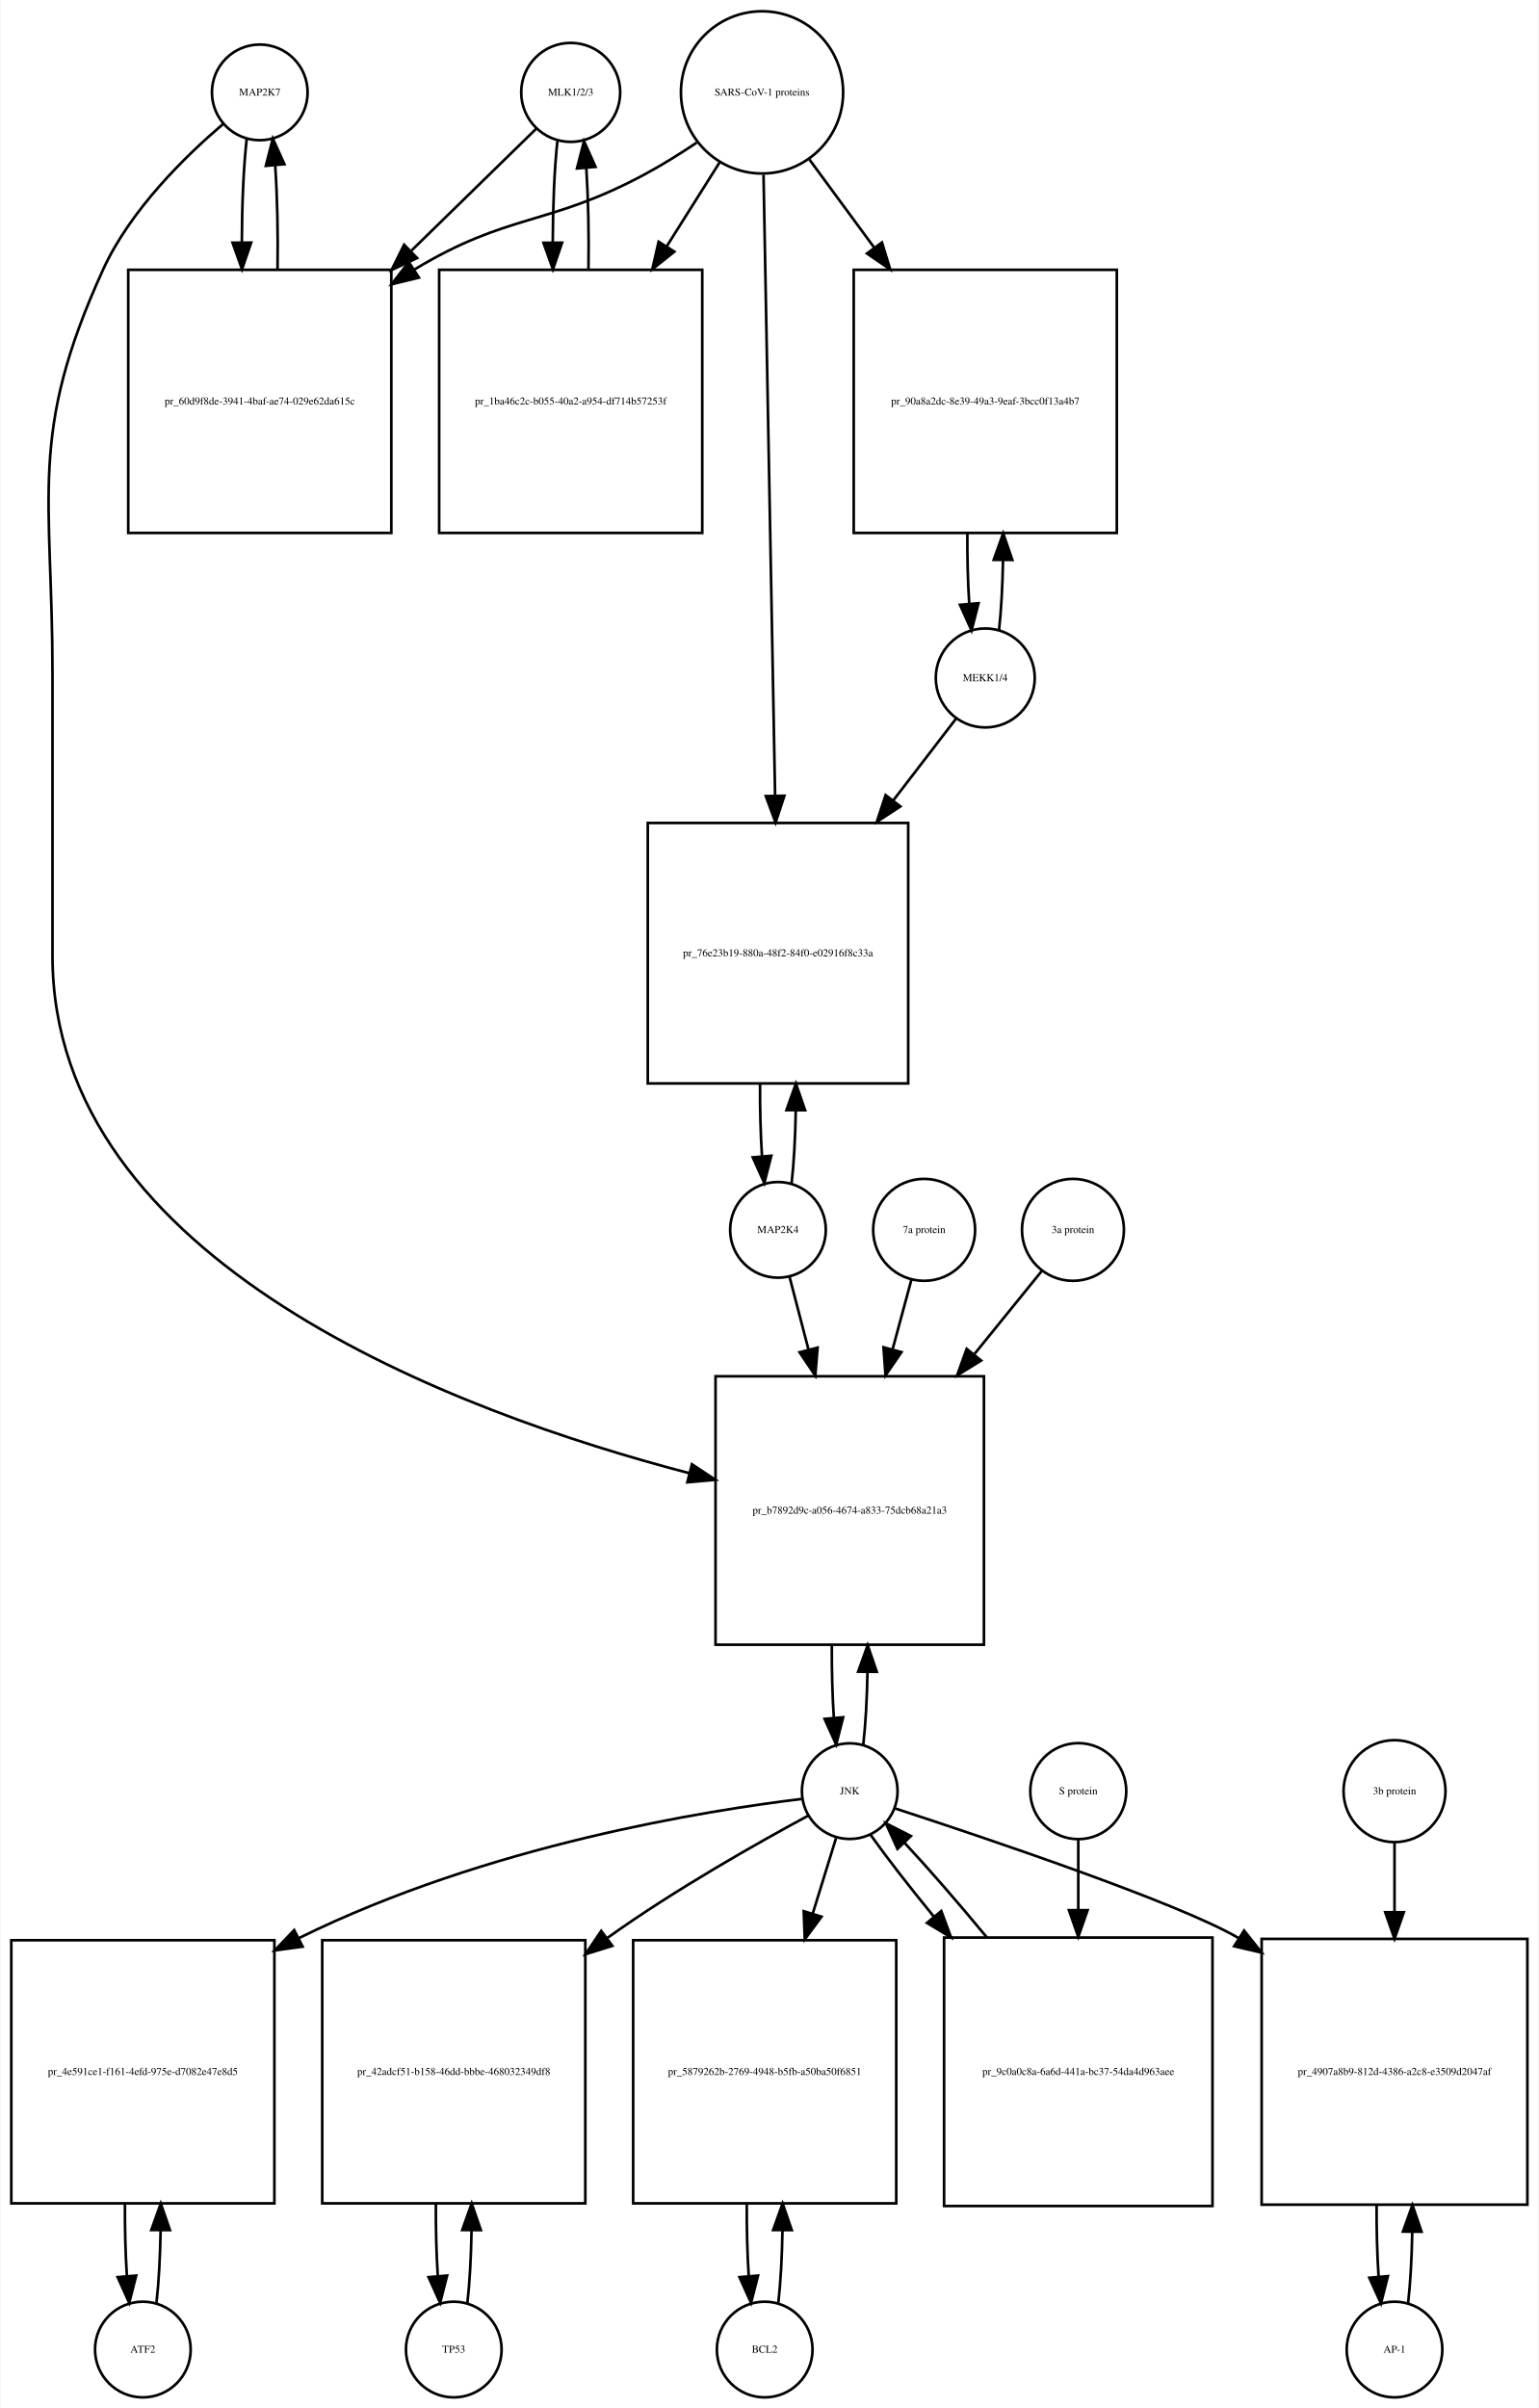
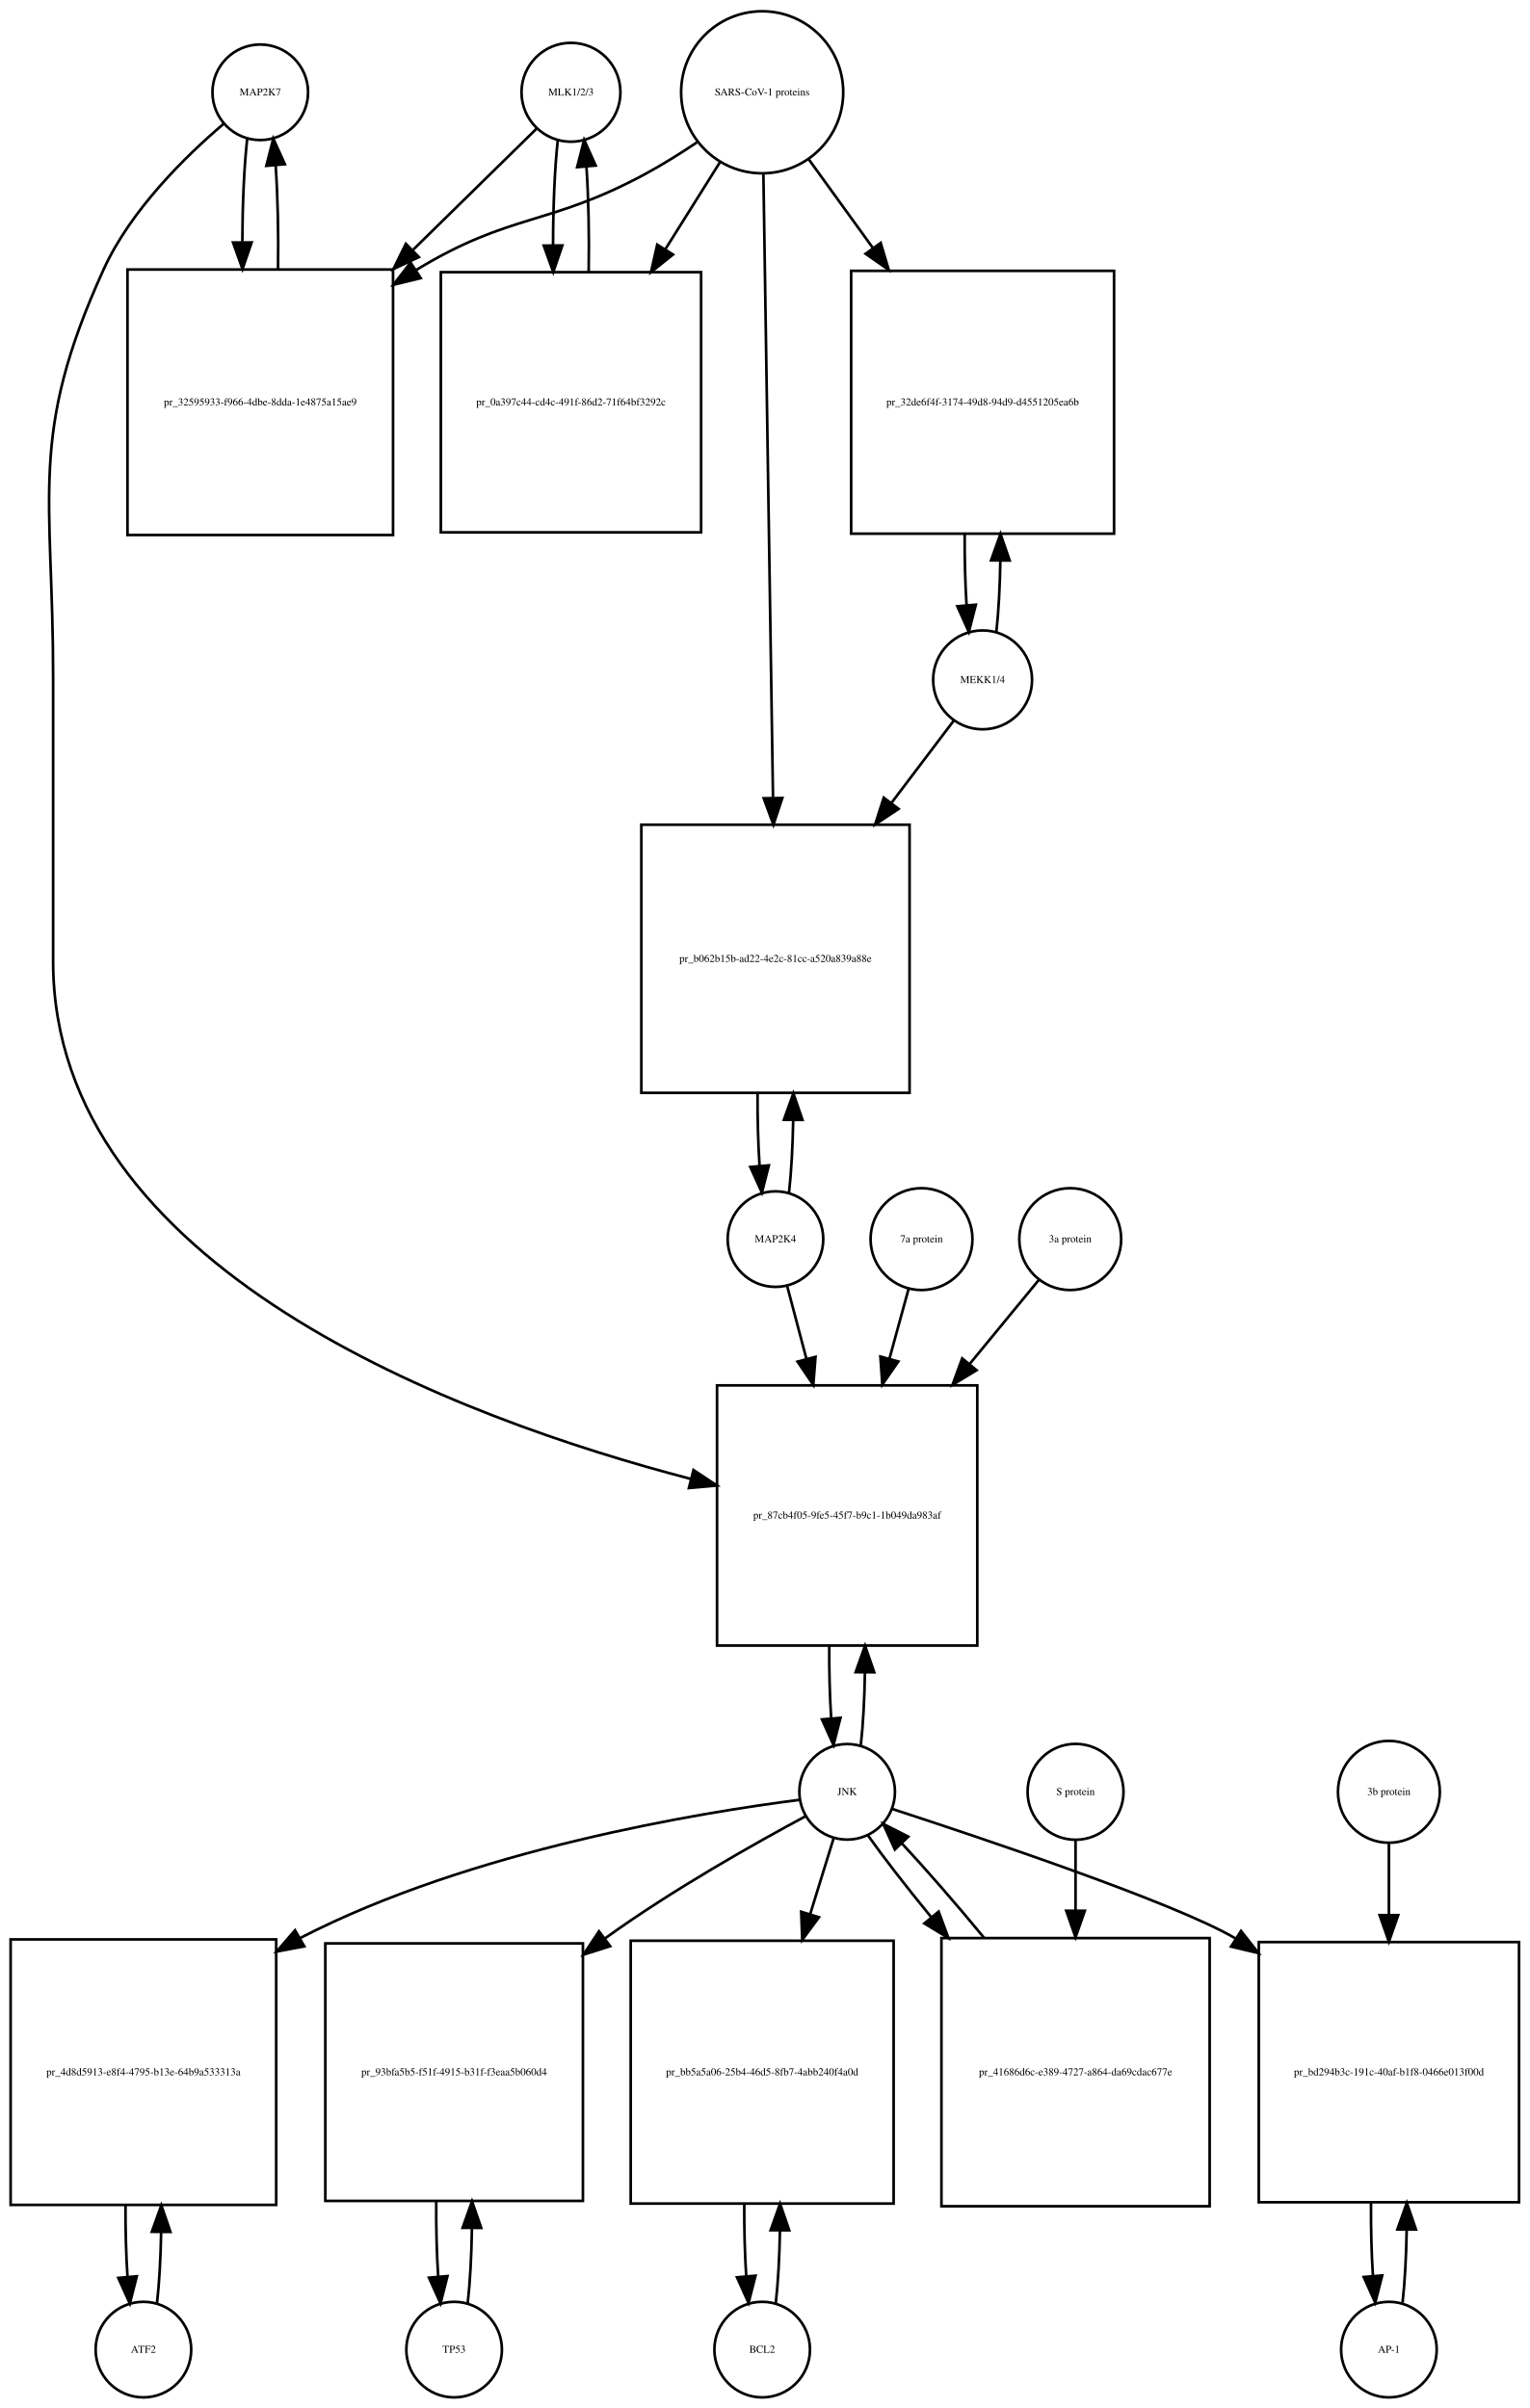
- <svg xmlns="http://www.w3.org/2000/svg" width="579pt" height="906pt" viewBox="0.00 0.00 578.50 906.01">
-   <g id="graph0" class="graph" transform="scale(1 1) rotate(0) translate(4 902.009)">
-     <polygon fill="white" stroke="none" points="-4,4 -4,-902.009 574.5,-902.009 574.5,4 -4,4" />
+ <svg xmlns="http://www.w3.org/2000/svg" width="576pt" height="907pt" viewBox="0.00 0.00 576.00 907.01">
+   <g id="graph0" class="graph" transform="scale(1 1) rotate(0) translate(4 903.009)">
+     <polygon fill="white" stroke="none" points="-4,4 -4,-903.009 572,-903.009 572,4 -4,4" />
    <g id="node1" class="node">
-       <ellipse fill="none" stroke="black" cx="93.5" cy="-867.25" rx="18" ry="18" />
-       <text text-anchor="middle" x="93.5" y="-866.05" font-family="Times,serif" font-size="4.00">MAP2K7</text>
+       <ellipse fill="none" stroke="black" cx="94" cy="-868.25" rx="18" ry="18" />
+       <text text-anchor="middle" x="94" y="-867.05" font-family="Times,serif" font-size="4.00">MAP2K7</text>
    </g>
    <g id="node2" class="node">
-       <polygon fill="none" stroke="black" points="143,-800.491 44,-800.491 44,-701.491 143,-701.491 143,-800.491" />
-       <text text-anchor="middle" x="93.5" y="-749.791" font-family="Times,serif" font-size="4.00">pr_60d9f8de-3941-4baf-ae74-029e62da615c</text>
+       <polygon fill="none" stroke="black" points="144,-801.491 44,-801.491 44,-701.491 144,-701.491 144,-801.491" />
+       <text text-anchor="middle" x="94" y="-750.291" font-family="Times,serif" font-size="4.00">pr_32595933-f966-4dbe-8dda-1e4875a15ae9</text>
    </g>
    <g id="edge1" class="edge">
-       <path fill="none" stroke="black" d="M88.599,-849.879C87.421,-839.501 86.805,-825.38 86.754,-811.093" />
-       <polygon fill="black" stroke="black" points="90.256,-810.733 86.815,-800.712 83.256,-810.691 90.256,-810.733" />
+       <path fill="none" stroke="black" d="M89.099,-850.808C87.926,-840.434 87.311,-826.336 87.254,-812.058" />
+       <polygon fill="black" stroke="black" points="90.756,-811.698 87.311,-801.679 83.756,-811.66 90.756,-811.698" />
    </g>
    <g id="node20" class="node">
-       <polygon fill="none" stroke="black" points="366,-384.184 265,-384.184 265,-283.184 366,-283.184 366,-384.184" />
-       <text text-anchor="middle" x="315.5" y="-332.484" font-family="Times,serif" font-size="4.00">pr_b7892d9c-a056-4674-a833-75dcb68a21a3</text>
+       <polygon fill="none" stroke="black" points="364,-381.184 266,-381.184 266,-283.184 364,-283.184 364,-381.184" />
+       <text text-anchor="middle" x="315" y="-330.984" font-family="Times,serif" font-size="4.00">pr_87cb4f05-9fe5-45f7-b9c1-1b049da983af</text>
    </g>
    <g id="edge2" class="edge">
-       <path fill="none" stroke="black" d="M79.645,-855.308C65.694,-843.429 44.804,-823.101 34.5,-800.491 6.166,-738.313 15.5,-716.258 15.5,-647.929 15.5,-647.929 15.5,-647.929 15.5,-542.368 15.5,-426.934 167.508,-370.605 255.118,-347.726" />
-       <polygon fill="black" stroke="black" points="256.118,-351.083 264.948,-345.228 254.394,-344.299 256.118,-351.083" />
+       <path fill="none" stroke="black" d="M80.141,-856.31C66.187,-844.432 45.295,-824.105 35,-801.491 6.508,-738.901 16,-716.699 16,-647.929 16,-647.929 16,-647.929 16,-540.868 16,-425.085 169.107,-368.66 256.198,-345.93" />
+       <polygon fill="black" stroke="black" points="257.13,-349.304 265.961,-343.45 255.407,-342.52 257.13,-349.304" />
    </g>
    <g id="edge3" class="edge">
-       <path fill="none" stroke="black" d="M100.185,-800.712C100.393,-814.043 100.102,-827.999 99.312,-839.589" />
-       <polygon fill="black" stroke="black" points="95.796,-839.609 98.401,-849.879 102.769,-840.227 95.796,-839.609" />
+       <path fill="none" stroke="black" d="M100.688,-801.679C100.89,-815.012 100.597,-828.948 99.808,-840.526" />
+       <polygon fill="black" stroke="black" points="96.293,-840.539 98.901,-850.808 103.266,-841.154 96.293,-840.539" />
    </g>
    <g id="node3" class="node">
-       <ellipse fill="none" stroke="black" cx="210.5" cy="-867.25" rx="18.623" ry="18.623" />
-       <text text-anchor="middle" x="210.5" y="-866.05" font-family="Times,serif" font-size="4.00">MLK1/2/3</text>
+       <ellipse fill="none" stroke="black" cx="211" cy="-868.25" rx="18.623" ry="18.623" />
+       <text text-anchor="middle" x="211" y="-867.05" font-family="Times,serif" font-size="4.00">MLK1/2/3</text>
    </g>
    <g id="edge4" class="edge">
-       <path fill="none" stroke="black" d="M197.532,-853.585C185.975,-842.299 168.213,-824.953 150.617,-807.77" />
-       <polygon fill="black" stroke="black" points="152.705,-804.917 143.105,-800.434 147.814,-809.925 152.705,-804.917" />
+       <path fill="none" stroke="black" d="M198.032,-854.53C186.579,-843.296 169.032,-826.086 151.593,-808.98" />
+       <polygon fill="black" stroke="black" points="153.734,-806.178 144.144,-801.674 148.832,-811.175 153.734,-806.178" />
    </g>
    <g id="node5" class="node">
-       <polygon fill="none" stroke="black" points="260,-800.491 161,-800.491 161,-701.491 260,-701.491 260,-800.491" />
-       <text text-anchor="middle" x="210.5" y="-749.791" font-family="Times,serif" font-size="4.00">pr_1ba46c2c-b055-40a2-a954-df714b57253f</text>
+       <polygon fill="none" stroke="black" points="260,-800.491 162,-800.491 162,-702.491 260,-702.491 260,-800.491" />
+       <text text-anchor="middle" x="211" y="-750.291" font-family="Times,serif" font-size="4.00">pr_0a397c44-cd4c-491f-86d2-71f64bf3292c</text>
    </g>
    <g id="edge5" class="edge">
-       <path fill="none" stroke="black" d="M205.491,-848.896C204.375,-838.548 203.796,-824.742 203.753,-810.803" />
-       <polygon fill="black" stroke="black" points="207.253,-810.699 203.816,-800.677 200.253,-810.655 207.253,-810.699" />
+       <path fill="none" stroke="black" d="M206.045,-850.317C204.867,-839.628 204.269,-825.129 204.25,-810.57" />
+       <polygon fill="black" stroke="black" points="207.751,-810.555 204.33,-800.528 200.751,-810.5 207.751,-810.555" />
    </g>
    <g id="node4" class="node">
-       <ellipse fill="none" stroke="black" cx="282.5" cy="-867.25" rx="30.52" ry="30.52" />
-       <text text-anchor="middle" x="282.5" y="-866.05" font-family="Times,serif" font-size="4.00">SARS-CoV-1 proteins</text>
+       <ellipse fill="none" stroke="black" cx="283" cy="-868.25" rx="30.52" ry="30.52" />
+       <text text-anchor="middle" x="283" y="-867.05" font-family="Times,serif" font-size="4.00">SARS-CoV-1 proteins</text>
    </g>
    <g id="edge6" class="edge">
-       <path fill="none" stroke="black" d="M257.918,-848.348C251.731,-844.202 244.997,-839.986 238.5,-836.491 201.647,-816.667 187.297,-822.163 151.5,-800.491 151.412,-800.438 151.325,-800.384 151.237,-800.331" />
-       <polygon fill="black" stroke="black" points="153.385,-797.553 143.092,-795.042 149.573,-803.424 153.385,-797.553" />
+       <path fill="none" stroke="black" d="M258.408,-849.367C252.221,-845.221 245.49,-840.999 239,-837.491 202.549,-817.787 188.438,-822.963 153,-801.491 152.907,-801.435 152.815,-801.378 152.722,-801.322" />
+       <polygon fill="black" stroke="black" points="154.419,-798.251 144.128,-795.733 150.603,-804.119 154.419,-798.251" />
    </g>
    <g id="edge7" class="edge">
-       <path fill="none" stroke="black" d="M266.521,-840.892C260.578,-831.462 253.569,-820.338 246.556,-809.209" />
-       <polygon fill="black" stroke="black" points="249.503,-807.321 241.211,-800.726 243.581,-811.053 249.503,-807.321" />
+       <path fill="none" stroke="black" d="M267.021,-841.781C260.946,-832.099 253.757,-820.639 246.589,-809.215" />
+       <polygon fill="black" stroke="black" points="249.41,-807.125 241.13,-800.515 243.48,-810.846 249.41,-807.125" />
    </g>
    <g id="node17" class="node">
-       <polygon fill="none" stroke="black" points="416,-800.491 317,-800.491 317,-701.491 416,-701.491 416,-800.491" />
-       <text text-anchor="middle" x="366.5" y="-749.791" font-family="Times,serif" font-size="4.00">pr_90a8a2dc-8e39-49a3-9eaf-3bcc0f13a4b7</text>
+       <polygon fill="none" stroke="black" points="415.5,-800.991 316.5,-800.991 316.5,-701.991 415.5,-701.991 415.5,-800.991" />
+       <text text-anchor="middle" x="366" y="-750.291" font-family="Times,serif" font-size="4.00">pr_32de6f4f-3174-49d8-94d9-d4551205ea6b</text>
    </g>
    <g id="edge8" class="edge">
-       <path fill="none" stroke="black" d="M300.314,-842.018C307.514,-832.225 316.152,-820.475 324.775,-808.746" />
-       <polygon fill="black" stroke="black" points="327.621,-810.784 330.724,-800.654 321.981,-806.638 327.621,-810.784" />
+       <path fill="none" stroke="black" d="M300.602,-842.912C307.716,-833.076 316.252,-821.275 324.772,-809.495" />
+       <polygon fill="black" stroke="black" points="327.626,-811.521 330.65,-801.367 321.954,-807.419 327.626,-811.521" />
    </g>
    <g id="node19" class="node">
-       <polygon fill="none" stroke="black" points="337.5,-592.368 239.5,-592.368 239.5,-494.368 337.5,-494.368 337.5,-592.368" />
-       <text text-anchor="middle" x="288.5" y="-542.168" font-family="Times,serif" font-size="4.00">pr_76e23b19-880a-48f2-84f0-e02916f8c33a</text>
+       <polygon fill="none" stroke="black" points="338.5,-592.368 237.5,-592.368 237.5,-491.368 338.5,-491.368 338.5,-592.368" />
+       <text text-anchor="middle" x="288" y="-540.668" font-family="Times,serif" font-size="4.00">pr_b062b15b-ad22-4e2c-81cc-a520a839a88e</text>
    </g>
    <g id="edge9" class="edge">
-       <path fill="none" stroke="black" d="M283.059,-836.257C284.05,-783.112 286.129,-671.548 287.411,-602.778" />
-       <polygon fill="black" stroke="black" points="290.915,-602.602 287.602,-592.539 283.916,-602.472 290.915,-602.602" />
+       <path fill="none" stroke="black" d="M283.461,-837.314C284.281,-784.13 286.006,-672.24 287.077,-602.733" />
+       <polygon fill="black" stroke="black" points="290.582,-602.43 287.237,-592.377 283.583,-602.322 290.582,-602.43" />
    </g>
    <g id="edge10" class="edge">
-       <path fill="none" stroke="black" d="M217.184,-800.677C217.389,-813.681 217.117,-827.282 216.371,-838.704" />
-       <polygon fill="black" stroke="black" points="212.864,-838.637 215.509,-848.896 219.839,-839.227 212.864,-838.637" />
+       <path fill="none" stroke="black" d="M217.67,-800.528C217.904,-814.085 217.624,-828.356 216.83,-840.206" />
+       <polygon fill="black" stroke="black" points="213.33,-840.052 215.955,-850.317 220.304,-840.655 213.33,-840.052" />
    </g>
    <g id="node6" class="node">
-       <ellipse fill="none" stroke="black" cx="49.5" cy="-18" rx="18" ry="18" />
-       <text text-anchor="middle" x="49.5" y="-16.8" font-family="Times,serif" font-size="4.00">ATF2</text>
+       <ellipse fill="none" stroke="black" cx="50" cy="-18" rx="18" ry="18" />
+       <text text-anchor="middle" x="50" y="-16.8" font-family="Times,serif" font-size="4.00">ATF2</text>
    </g>
    <g id="node7" class="node">
-       <polygon fill="none" stroke="black" points="99,-172 0,-172 0,-73 99,-73 99,-172" />
-       <text text-anchor="middle" x="49.5" y="-121.3" font-family="Times,serif" font-size="4.00">pr_4e591ce1-f161-4efd-975e-d7082e47e8d5</text>
+       <polygon fill="none" stroke="black" points="100,-172.5 0,-172.5 0,-72.5 100,-72.5 100,-172.5" />
+       <text text-anchor="middle" x="50" y="-121.3" font-family="Times,serif" font-size="4.00">pr_4d8d5913-e8f4-4795-b13e-64b9a533313a</text>
    </g>
    <g id="edge11" class="edge">
-       <path fill="none" stroke="black" d="M54.626,-35.566C55.496,-43.238 56.017,-52.864 56.188,-62.873" />
-       <polygon fill="black" stroke="black" points="52.688,-62.971 56.242,-72.951 59.688,-62.933 52.688,-62.971" />
+       <path fill="none" stroke="black" d="M55.1,-35.342C55.962,-42.84 56.486,-52.236 56.672,-62.044" />
+       <polygon fill="black" stroke="black" points="53.175,-62.376 56.745,-72.352 60.175,-62.327 53.175,-62.376" />
    </g>
    <g id="edge12" class="edge">
-       <path fill="none" stroke="black" d="M42.758,-72.951C42.7,-63.597 42.943,-54.122 43.487,-45.779" />
-       <polygon fill="black" stroke="black" points="46.995,-45.832 44.374,-35.566 40.021,-45.226 46.995,-45.832" />
+       <path fill="none" stroke="black" d="M43.255,-72.352C43.21,-63.063 43.462,-53.683 44.009,-45.433" />
+       <polygon fill="black" stroke="black" points="47.507,-45.611 44.9,-35.342 40.534,-44.996 47.507,-45.611" />
    </g>
    <g id="node8" class="node">
-       <ellipse fill="none" stroke="black" cx="315.5" cy="-228.092" rx="18" ry="18" />
-       <text text-anchor="middle" x="315.5" y="-226.892" font-family="Times,serif" font-size="4.00">JNK</text>
+       <ellipse fill="none" stroke="black" cx="315" cy="-228.092" rx="18" ry="18" />
+       <text text-anchor="middle" x="315" y="-226.892" font-family="Times,serif" font-size="4.00">JNK</text>
    </g>
    <g id="edge13" class="edge">
-       <path fill="none" stroke="black" d="M297.551,-225.176C261.801,-220.808 179.631,-207.998 108.223,-172.799" />
-       <polygon fill="black" stroke="black" points="109.623,-169.584 99.124,-168.158 106.443,-175.82 109.623,-169.584" />
+       <path fill="none" stroke="black" d="M297.247,-225.095C260.368,-220.389 173.534,-206.386 109,-173 108.907,-172.952 108.814,-172.904 108.722,-172.856" />
+       <polygon fill="black" stroke="black" points="110.581,-169.888 100.17,-167.924 107.084,-175.952 110.581,-169.888" />
    </g>
    <g id="node10" class="node">
-       <polygon fill="none" stroke="black" points="216,-172 117,-172 117,-73 216,-73 216,-172" />
-       <text text-anchor="middle" x="166.5" y="-121.3" font-family="Times,serif" font-size="4.00">pr_42adcf51-b158-46dd-bbbe-468032349df8</text>
+       <polygon fill="none" stroke="black" points="215.5,-171 118.5,-171 118.5,-74 215.5,-74 215.5,-171" />
+       <text text-anchor="middle" x="167" y="-121.3" font-family="Times,serif" font-size="4.00">pr_93bfa5b5-f51f-4915-b31f-f3eaa5b060d4</text>
    </g>
    <g id="edge14" class="edge">
-       <path fill="none" stroke="black" d="M299.864,-218.862C281.323,-208.864 249.754,-191.083 224.5,-173 224.413,-172.937 224.325,-172.875 224.238,-172.812" />
-       <polygon fill="black" stroke="black" points="226.162,-169.881 216.05,-166.72 221.983,-175.497 226.162,-169.881" />
+       <path fill="none" stroke="black" d="M299.337,-218.899C280.77,-208.938 249.176,-191.191 224,-173 223.914,-172.938 223.827,-172.875 223.741,-172.813" />
+       <polygon fill="black" stroke="black" points="225.762,-169.953 215.667,-166.739 221.554,-175.548 225.762,-169.953" />
    </g>
    <g id="node12" class="node">
-       <polygon fill="none" stroke="black" points="333,-172 234,-172 234,-73 333,-73 333,-172" />
-       <text text-anchor="middle" x="283.5" y="-121.3" font-family="Times,serif" font-size="4.00">pr_5879262b-2769-4948-b5fb-a50ba50f6851</text>
+       <polygon fill="none" stroke="black" points="332.5,-172 233.5,-172 233.5,-73 332.5,-73 332.5,-172" />
+       <text text-anchor="middle" x="283" y="-121.3" font-family="Times,serif" font-size="4.00">pr_bb5a5a06-25b4-46d5-8fb7-4abb240f4a0d</text>
    </g>
    <g id="edge15" class="edge">
-       <path fill="none" stroke="black" d="M310.359,-210.448C307.897,-202.479 304.786,-192.407 301.561,-181.967" />
-       <polygon fill="black" stroke="black" points="304.878,-180.848 298.583,-172.326 298.19,-182.914 304.878,-180.848" />
+       <path fill="none" stroke="black" d="M309.859,-210.448C307.397,-202.479 304.286,-192.407 301.061,-181.967" />
+       <polygon fill="black" stroke="black" points="304.378,-180.848 298.083,-172.326 297.69,-182.914 304.378,-180.848" />
    </g>
    <g id="node14" class="node">
-       <polygon fill="none" stroke="black" points="570.5,-172.5 470.5,-172.5 470.5,-72.5 570.5,-72.5 570.5,-172.5" />
-       <text text-anchor="middle" x="520.5" y="-121.3" font-family="Times,serif" font-size="4.00">pr_4907a8b9-812d-4386-a2c8-e3509d2047af</text>
+       <polygon fill="none" stroke="black" points="568,-171.5 470,-171.5 470,-73.5 568,-73.5 568,-171.5" />
+       <text text-anchor="middle" x="519" y="-121.3" font-family="Times,serif" font-size="4.00">pr_bd294b3c-191c-40af-b1f8-0466e013f00d</text>
    </g>
    <g id="edge16" class="edge">
-       <path fill="none" stroke="black" d="M332.537,-221.597C365.929,-210.696 438.713,-186.242 461.5,-173 461.594,-172.945 461.688,-172.891 461.782,-172.836" />
-       <polygon fill="black" stroke="black" points="463.894,-175.641 470.481,-167.342 460.157,-169.723 463.894,-175.641" />
+       <path fill="none" stroke="black" d="M332.046,-221.614C365.456,-210.741 438.269,-186.338 461,-173 461.093,-172.946 461.186,-172.891 461.278,-172.836" />
+       <polygon fill="black" stroke="black" points="463.318,-175.686 469.862,-167.354 459.55,-169.787 463.318,-175.686" />
    </g>
    <g id="edge17" class="edge">
-       <path fill="none" stroke="black" d="M320.6,-245.608C321.471,-253.265 321.997,-262.882 322.178,-272.907" />
-       <polygon fill="black" stroke="black" points="318.679,-273.035 322.245,-283.012 325.679,-272.989 318.679,-273.035" />
+       <path fill="none" stroke="black" d="M320.139,-245.704C321.009,-253.393 321.526,-263.036 321.692,-273.049" />
+       <polygon fill="black" stroke="black" points="318.192,-273.144 321.74,-283.127 325.192,-273.111 318.192,-273.144" />
    </g>
    <g id="node23" class="node">
-       <polygon fill="none" stroke="black" points="452,-173 351,-173 351,-72 452,-72 452,-173" />
-       <text text-anchor="middle" x="401.5" y="-121.3" font-family="Times,serif" font-size="4.00">pr_9c0a0c8a-6a6d-441a-bc37-54da4d963aee</text>
+       <polygon fill="none" stroke="black" points="451.5,-173 350.5,-173 350.5,-72 451.5,-72 451.5,-173" />
+       <text text-anchor="middle" x="401" y="-121.3" font-family="Times,serif" font-size="4.00">pr_41686d6c-e389-4727-a864-da69cdac677e</text>
    </g>
    <g id="edge18" class="edge">
-       <path fill="none" stroke="black" d="M323.234,-211.807C329.192,-203.393 337.763,-192.363 347.081,-180.963" />
-       <polygon fill="black" stroke="black" points="349.957,-182.978 353.629,-173.039 344.561,-178.518 349.957,-182.978" />
+       <path fill="none" stroke="black" d="M322.734,-211.807C328.692,-203.393 337.263,-192.363 346.581,-180.963" />
+       <polygon fill="black" stroke="black" points="349.457,-182.978 353.129,-173.039 344.061,-178.518 349.457,-182.978" />
    </g>
    <g id="node9" class="node">
-       <ellipse fill="none" stroke="black" cx="166.5" cy="-18" rx="18" ry="18" />
-       <text text-anchor="middle" x="166.5" y="-16.8" font-family="Times,serif" font-size="4.00">TP53</text>
+       <ellipse fill="none" stroke="black" cx="167" cy="-18" rx="18" ry="18" />
+       <text text-anchor="middle" x="167" y="-16.8" font-family="Times,serif" font-size="4.00">TP53</text>
    </g>
    <g id="edge19" class="edge">
-       <path fill="none" stroke="black" d="M171.626,-35.566C172.496,-43.238 173.017,-52.864 173.187,-62.873" />
-       <polygon fill="black" stroke="black" points="169.688,-62.971 173.242,-72.951 176.688,-62.933 169.688,-62.971" />
+       <path fill="none" stroke="black" d="M172.11,-35.426C173.017,-43.361 173.548,-53.41 173.703,-63.819" />
+       <polygon fill="black" stroke="black" points="170.203,-63.862 173.735,-73.851 177.203,-63.84 170.203,-63.862" />
    </g>
    <g id="edge20" class="edge">
-       <path fill="none" stroke="black" d="M159.758,-72.951C159.701,-63.597 159.943,-54.122 160.487,-45.779" />
-       <polygon fill="black" stroke="black" points="163.995,-45.832 161.374,-35.566 157.021,-45.226 163.995,-45.832" />
+       <path fill="none" stroke="black" d="M160.265,-73.851C160.185,-64.146 160.429,-54.269 160.997,-45.62" />
+       <polygon fill="black" stroke="black" points="164.504,-45.693 161.89,-35.426 157.531,-45.082 164.504,-45.693" />
    </g>
    <g id="node11" class="node">
-       <ellipse fill="none" stroke="black" cx="283.5" cy="-18" rx="18" ry="18" />
-       <text text-anchor="middle" x="283.5" y="-16.8" font-family="Times,serif" font-size="4.00">BCL2</text>
+       <ellipse fill="none" stroke="black" cx="283" cy="-18" rx="18" ry="18" />
+       <text text-anchor="middle" x="283" y="-16.8" font-family="Times,serif" font-size="4.00">BCL2</text>
    </g>
    <g id="edge21" class="edge">
-       <path fill="none" stroke="black" d="M288.626,-35.566C289.496,-43.238 290.017,-52.864 290.187,-62.873" />
-       <polygon fill="black" stroke="black" points="286.688,-62.971 290.242,-72.951 293.688,-62.933 286.688,-62.971" />
+       <path fill="none" stroke="black" d="M288.126,-35.566C288.996,-43.238 289.517,-52.864 289.687,-62.873" />
+       <polygon fill="black" stroke="black" points="286.188,-62.971 289.742,-72.951 293.188,-62.933 286.188,-62.971" />
    </g>
    <g id="edge22" class="edge">
-       <path fill="none" stroke="black" d="M276.758,-72.951C276.701,-63.597 276.943,-54.122 277.487,-45.779" />
-       <polygon fill="black" stroke="black" points="280.995,-45.832 278.374,-35.566 274.021,-45.226 280.995,-45.832" />
+       <path fill="none" stroke="black" d="M276.258,-72.951C276.201,-63.597 276.443,-54.122 276.987,-45.779" />
+       <polygon fill="black" stroke="black" points="280.495,-45.832 277.874,-35.566 273.521,-45.226 280.495,-45.832" />
    </g>
    <g id="node13" class="node">
-       <ellipse fill="none" stroke="black" cx="520.5" cy="-18" rx="18" ry="18" />
-       <text text-anchor="middle" x="520.5" y="-16.8" font-family="Times,serif" font-size="4.00">AP-1</text>
+       <ellipse fill="none" stroke="black" cx="519" cy="-18" rx="18" ry="18" />
+       <text text-anchor="middle" x="519" y="-16.8" font-family="Times,serif" font-size="4.00">AP-1</text>
    </g>
    <g id="edge23" class="edge">
-       <path fill="none" stroke="black" d="M525.6,-35.342C526.462,-42.84 526.986,-52.236 527.172,-62.044" />
-       <polygon fill="black" stroke="black" points="523.675,-62.376 527.245,-72.352 530.674,-62.327 523.675,-62.376" />
+       <path fill="none" stroke="black" d="M524.139,-35.679C525.009,-43.399 525.526,-53.079 525.692,-63.133" />
+       <polygon fill="black" stroke="black" points="522.192,-63.268 525.74,-73.251 529.192,-63.235 522.192,-63.268" />
    </g>
    <g id="edge24" class="edge">
-       <path fill="none" stroke="black" d="M513.755,-72.352C513.71,-63.063 513.962,-53.683 514.509,-45.433" />
-       <polygon fill="black" stroke="black" points="518.007,-45.611 515.4,-35.342 511.034,-44.996 518.007,-45.611" />
+       <path fill="none" stroke="black" d="M512.26,-73.251C512.195,-63.759 512.44,-54.129 512.994,-45.669" />
+       <polygon fill="black" stroke="black" points="516.483,-45.944 513.861,-35.679 509.509,-45.338 516.483,-45.944" />
    </g>
    <g id="node15" class="node">
-       <ellipse fill="none" stroke="black" cx="520.5" cy="-228.092" rx="19.184" ry="19.184" />
-       <text text-anchor="middle" x="520.5" y="-226.892" font-family="Times,serif" font-size="4.00">3b protein</text>
+       <ellipse fill="none" stroke="black" cx="519" cy="-228.092" rx="19.184" ry="19.184" />
+       <text text-anchor="middle" x="519" y="-226.892" font-family="Times,serif" font-size="4.00">3b protein</text>
    </g>
    <g id="edge25" class="edge">
-       <path fill="none" stroke="black" d="M520.5,-208.572C520.5,-201.135 520.5,-192.112 520.5,-182.757" />
-       <polygon fill="black" stroke="black" points="524,-182.535 520.5,-172.535 517,-182.535 524,-182.535" />
+       <path fill="none" stroke="black" d="M519,-208.572C519,-200.883 519,-191.499 519,-181.805" />
+       <polygon fill="black" stroke="black" points="522.5,-181.65 519,-171.65 515.5,-181.65 522.5,-181.65" />
    </g>
    <g id="node16" class="node">
-       <ellipse fill="none" stroke="black" cx="366.5" cy="-646.929" rx="18.623" ry="18.623" />
-       <text text-anchor="middle" x="366.5" y="-645.729" font-family="Times,serif" font-size="4.00">MEKK1/4</text>
+       <ellipse fill="none" stroke="black" cx="366" cy="-646.929" rx="18.623" ry="18.623" />
+       <text text-anchor="middle" x="366" y="-645.729" font-family="Times,serif" font-size="4.00">MEKK1/4</text>
    </g>
    <g id="edge26" class="edge">
-       <path fill="none" stroke="black" d="M371.666,-664.782C372.5,-672.256 373.005,-681.54 373.18,-691.203" />
-       <polygon fill="black" stroke="black" points="369.681,-691.373 373.243,-701.351 376.681,-691.33 369.681,-691.373" />
+       <path fill="none" stroke="black" d="M371.179,-664.98C372.013,-672.537 372.515,-681.92 372.685,-691.674" />
+       <polygon fill="black" stroke="black" points="369.186,-691.933 372.742,-701.913 376.186,-691.894 369.186,-691.933" />
    </g>
    <g id="edge27" class="edge">
-       <path fill="none" stroke="black" d="M355.654,-631.807C349.26,-623.482 340.704,-612.341 331.845,-600.806" />
-       <polygon fill="black" stroke="black" points="334.554,-598.586 325.687,-592.787 329.002,-602.85 334.554,-598.586" />
+       <path fill="none" stroke="black" d="M355.154,-631.599C348.828,-623.24 340.386,-612.085 331.628,-600.513" />
+       <polygon fill="black" stroke="black" points="334.362,-598.326 325.536,-592.464 328.78,-602.55 334.362,-598.326" />
    </g>
    <g id="edge28" class="edge">
-       <path fill="none" stroke="black" d="M359.757,-701.351C359.706,-692.212 359.945,-682.971 360.473,-674.803" />
-       <polygon fill="black" stroke="black" points="363.965,-675.045 361.334,-664.782 356.991,-674.446 363.965,-675.045" />
+       <path fill="none" stroke="black" d="M359.258,-701.913C359.201,-692.697 359.436,-683.364 359.962,-675.11" />
+       <polygon fill="black" stroke="black" points="363.463,-675.24 360.821,-664.98 356.488,-674.649 363.463,-675.24" />
    </g>
    <g id="node18" class="node">
-       <ellipse fill="none" stroke="black" cx="288.5" cy="-439.276" rx="18" ry="18" />
-       <text text-anchor="middle" x="288.5" y="-438.076" font-family="Times,serif" font-size="4.00">MAP2K4</text>
+       <ellipse fill="none" stroke="black" cx="288" cy="-436.276" rx="18" ry="18" />
+       <text text-anchor="middle" x="288" y="-435.076" font-family="Times,serif" font-size="4.00">MAP2K4</text>
    </g>
    <g id="edge29" class="edge">
-       <path fill="none" stroke="black" d="M293.639,-456.888C294.509,-464.577 295.026,-474.219 295.192,-484.233" />
-       <polygon fill="black" stroke="black" points="291.692,-484.328 295.24,-494.311 298.692,-484.294 291.692,-484.328" />
+       <path fill="none" stroke="black" d="M293.1,-453.792C293.971,-461.449 294.497,-471.066 294.678,-481.091" />
+       <polygon fill="black" stroke="black" points="291.179,-481.219 294.745,-491.196 298.179,-481.173 291.179,-481.219" />
    </g>
    <g id="edge30" class="edge">
-       <path fill="none" stroke="black" d="M292.838,-421.632C294.849,-413.917 297.373,-404.232 300.001,-394.151" />
-       <polygon fill="black" stroke="black" points="303.403,-394.975 302.538,-384.415 296.629,-393.209 303.403,-394.975" />
+       <path fill="none" stroke="black" d="M292.459,-418.417C294.481,-410.772 297.003,-401.232 299.622,-391.329" />
+       <polygon fill="black" stroke="black" points="303.085,-391.924 302.259,-381.362 296.318,-390.134 303.085,-391.924" />
    </g>
    <g id="edge31" class="edge">
-       <path fill="none" stroke="black" d="M281.76,-494.311C281.696,-484.961 281.934,-475.478 282.475,-467.12" />
-       <polygon fill="black" stroke="black" points="285.986,-467.153 283.361,-456.888 279.012,-466.549 285.986,-467.153" />
+       <path fill="none" stroke="black" d="M281.255,-491.196C281.21,-481.808 281.462,-472.328 282.009,-463.99" />
+       <polygon fill="black" stroke="black" points="285.517,-464.059 282.9,-453.792 278.543,-463.45 285.517,-464.059" />
    </g>
    <g id="edge32" class="edge">
-       <path fill="none" stroke="black" d="M308.755,-283.012C308.71,-273.624 308.962,-264.144 309.509,-255.806" />
-       <polygon fill="black" stroke="black" points="313.017,-255.875 310.4,-245.608 306.043,-255.266 313.017,-255.875" />
+       <path fill="none" stroke="black" d="M308.26,-283.127C308.196,-273.778 308.434,-264.294 308.975,-255.936" />
+       <polygon fill="black" stroke="black" points="312.486,-255.969 309.861,-245.704 305.512,-255.365 312.486,-255.969" />
    </g>
    <g id="node21" class="node">
-       <ellipse fill="none" stroke="black" cx="343.5" cy="-439.276" rx="19.184" ry="19.184" />
-       <text text-anchor="middle" x="343.5" y="-438.076" font-family="Times,serif" font-size="4.00">7a protein</text>
+       <ellipse fill="none" stroke="black" cx="343" cy="-436.276" rx="19.184" ry="19.184" />
+       <text text-anchor="middle" x="343" y="-435.076" font-family="Times,serif" font-size="4.00">7a protein</text>
    </g>
    <g id="edge33" class="edge">
-       <path fill="none" stroke="black" d="M338.75,-420.703C336.714,-413.17 334.205,-403.888 331.597,-394.24" />
-       <polygon fill="black" stroke="black" points="334.958,-393.26 328.97,-384.519 328.201,-395.086 334.958,-393.26" />
+       <path fill="none" stroke="black" d="M338.123,-417.493C336.055,-409.952 333.516,-400.695 330.887,-391.109" />
+       <polygon fill="black" stroke="black" points="334.262,-390.182 328.242,-381.464 327.511,-392.034 334.262,-390.182" />
    </g>
    <g id="node22" class="node">
-       <ellipse fill="none" stroke="black" cx="399.5" cy="-439.276" rx="19.184" ry="19.184" />
-       <text text-anchor="middle" x="399.5" y="-438.076" font-family="Times,serif" font-size="4.00">3a protein</text>
+       <ellipse fill="none" stroke="black" cx="399" cy="-436.276" rx="19.184" ry="19.184" />
+       <text text-anchor="middle" x="399" y="-435.076" font-family="Times,serif" font-size="4.00">3a protein</text>
    </g>
    <g id="edge34" class="edge">
-       <path fill="none" stroke="black" d="M387.82,-423.872C381.007,-415.47 371.916,-404.258 362.484,-392.626" />
-       <polygon fill="black" stroke="black" points="364.941,-390.099 355.924,-384.536 359.504,-394.508 364.941,-390.099" />
+       <path fill="none" stroke="black" d="M387.32,-421.08C380.294,-412.541 370.844,-401.055 361.097,-389.209" />
+       <polygon fill="black" stroke="black" points="363.727,-386.897 354.671,-381.399 358.322,-391.345 363.727,-386.897" />
    </g>
    <g id="edge35" class="edge">
-       <path fill="none" stroke="black" d="M367.102,-173.058C356.613,-185.77 345.431,-198.661 336.106,-208.663" />
-       <polygon fill="black" stroke="black" points="333.463,-206.363 329.074,-216.006 338.518,-211.204 333.463,-206.363" />
+       <path fill="none" stroke="black" d="M366.602,-173.058C356.113,-185.77 344.931,-198.661 335.606,-208.663" />
+       <polygon fill="black" stroke="black" points="332.963,-206.363 328.574,-216.006 338.018,-211.204 332.963,-206.363" />
    </g>
    <g id="node24" class="node">
-       <ellipse fill="none" stroke="black" cx="401.5" cy="-228.092" rx="18.062" ry="18.062" />
-       <text text-anchor="middle" x="401.5" y="-226.892" font-family="Times,serif" font-size="4.00">S protein</text>
+       <ellipse fill="none" stroke="black" cx="401" cy="-228.092" rx="18.062" ry="18.062" />
+       <text text-anchor="middle" x="401" y="-226.892" font-family="Times,serif" font-size="4.00">S protein</text>
    </g>
    <g id="edge36" class="edge">
-       <path fill="none" stroke="black" d="M401.5,-209.986C401.5,-202.479 401.5,-193.174 401.5,-183.475" />
-       <polygon fill="black" stroke="black" points="405,-183.286 401.5,-173.286 398,-183.286 405,-183.286" />
+       <path fill="none" stroke="black" d="M401,-209.986C401,-202.479 401,-193.174 401,-183.475" />
+       <polygon fill="black" stroke="black" points="404.5,-183.286 401,-173.286 397.5,-183.286 404.5,-183.286" />
    </g>
  </g>
</svg>
